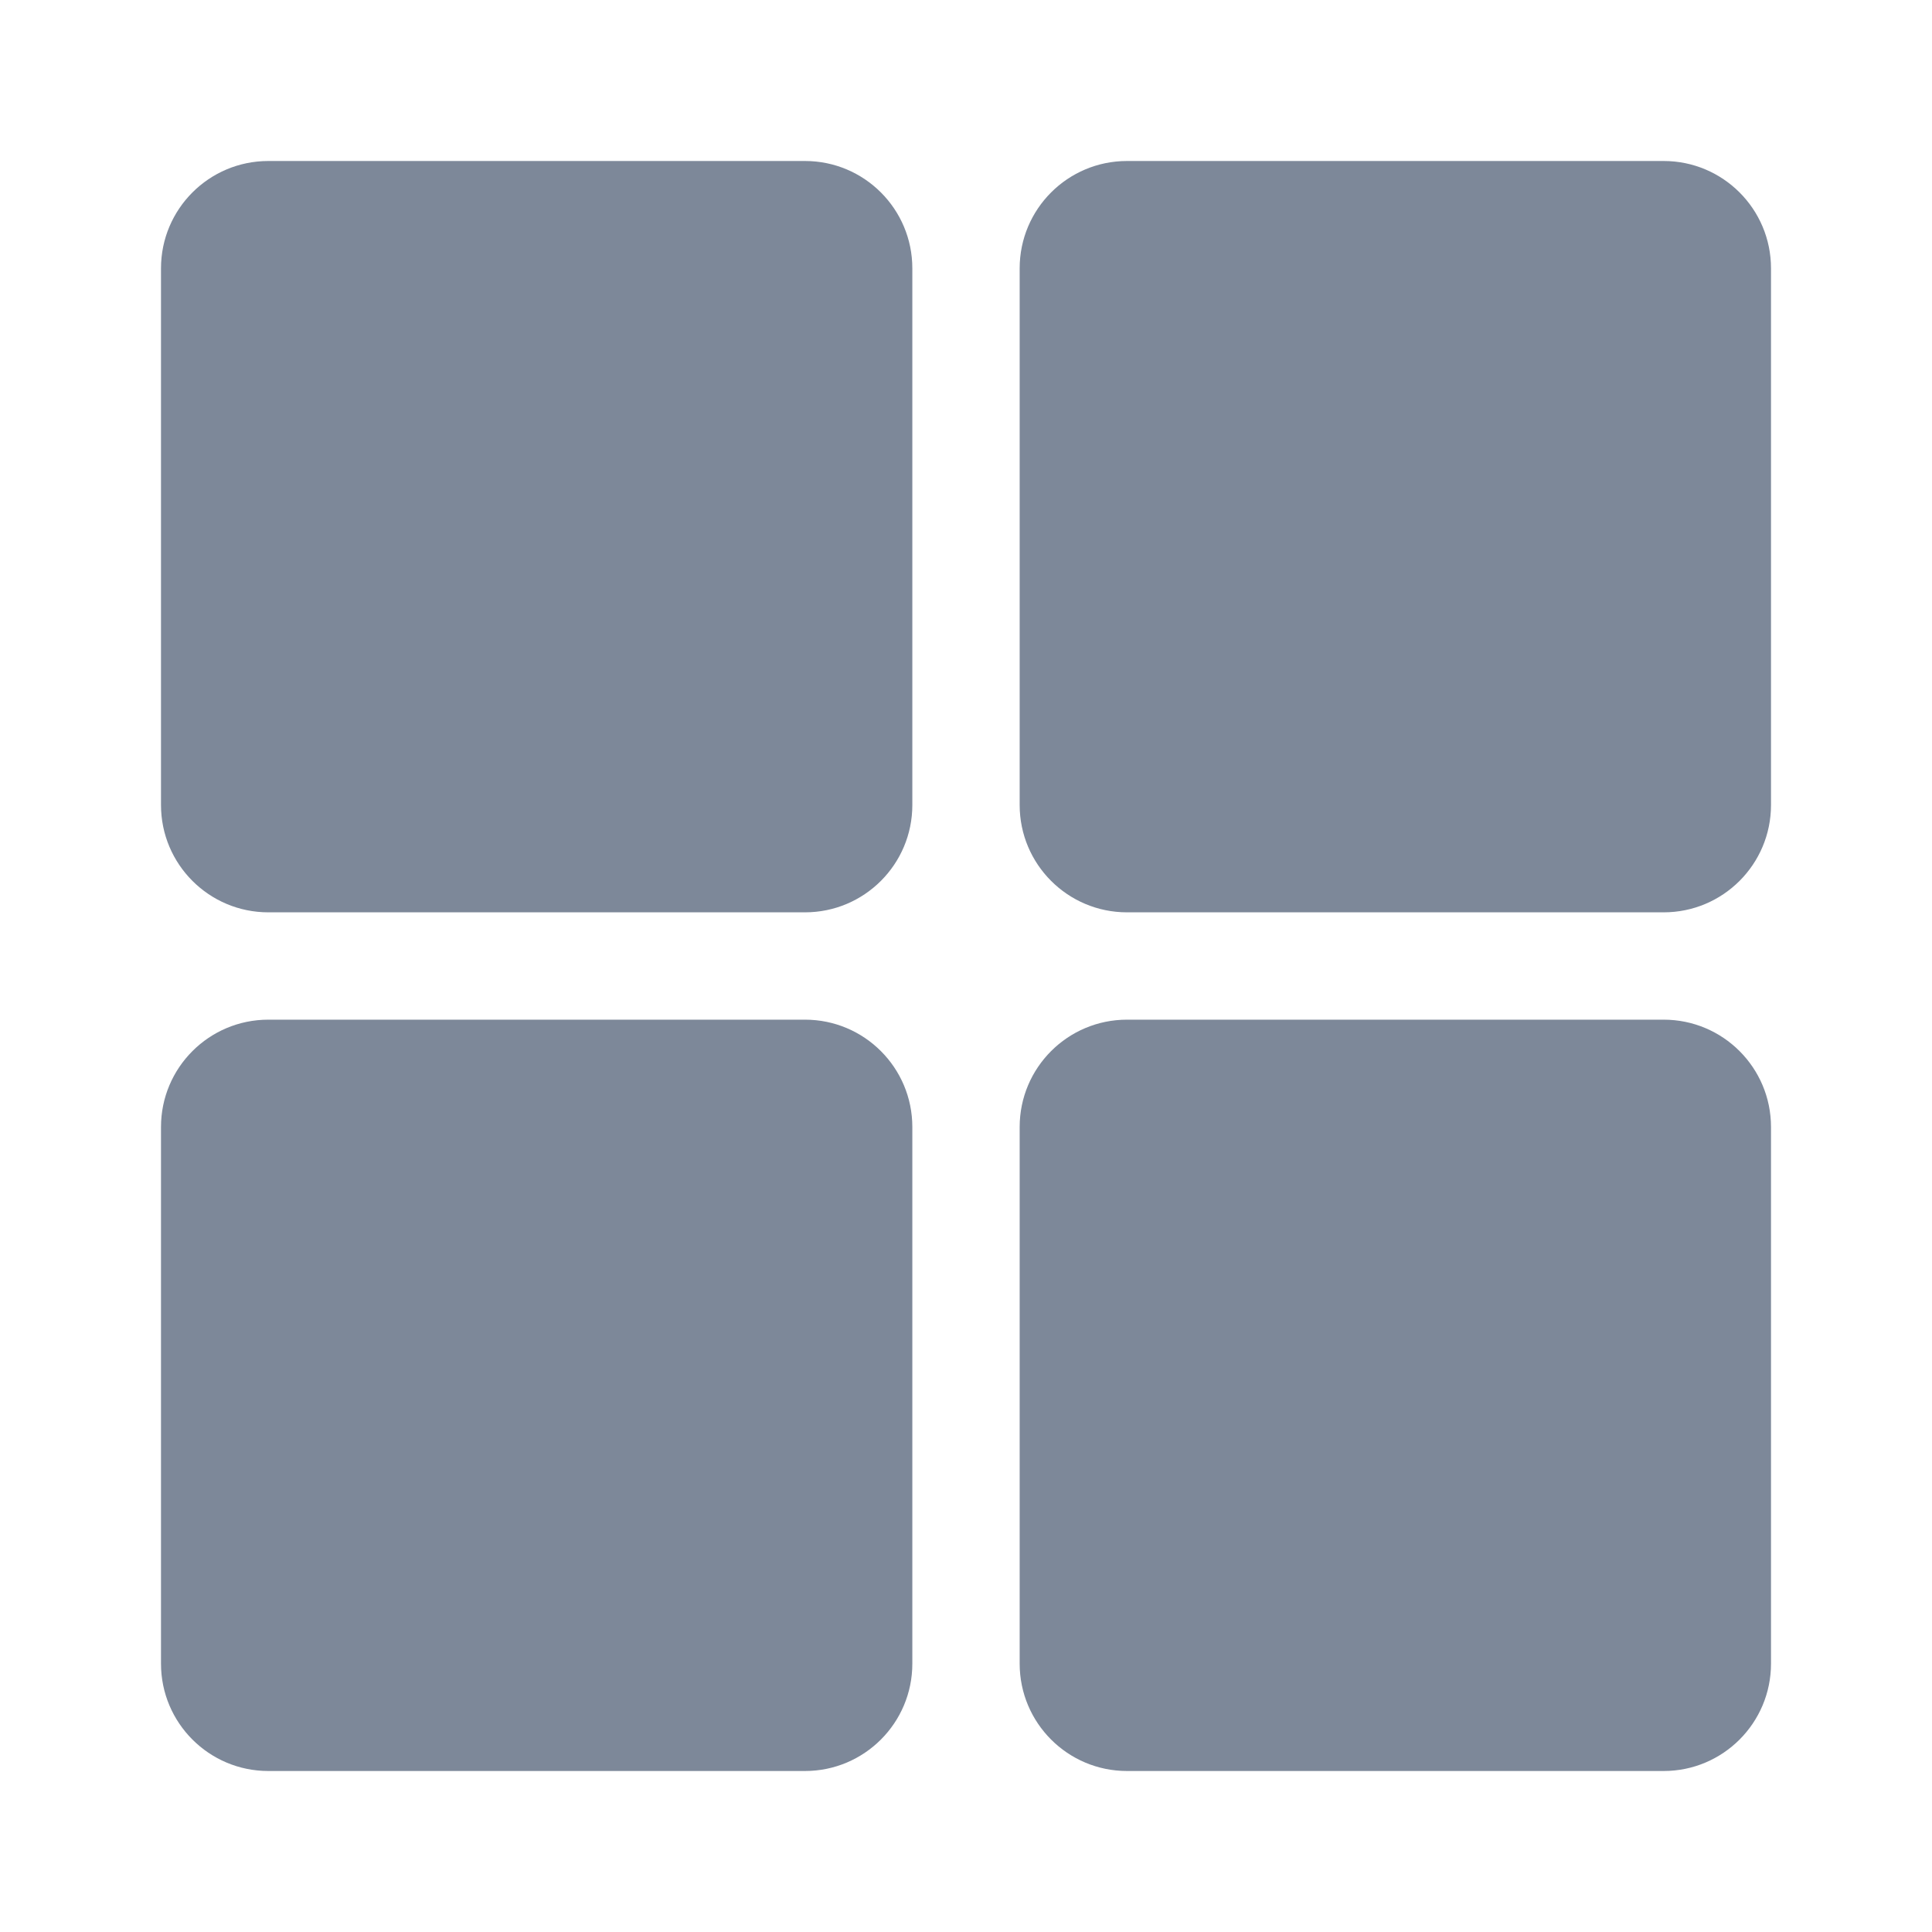
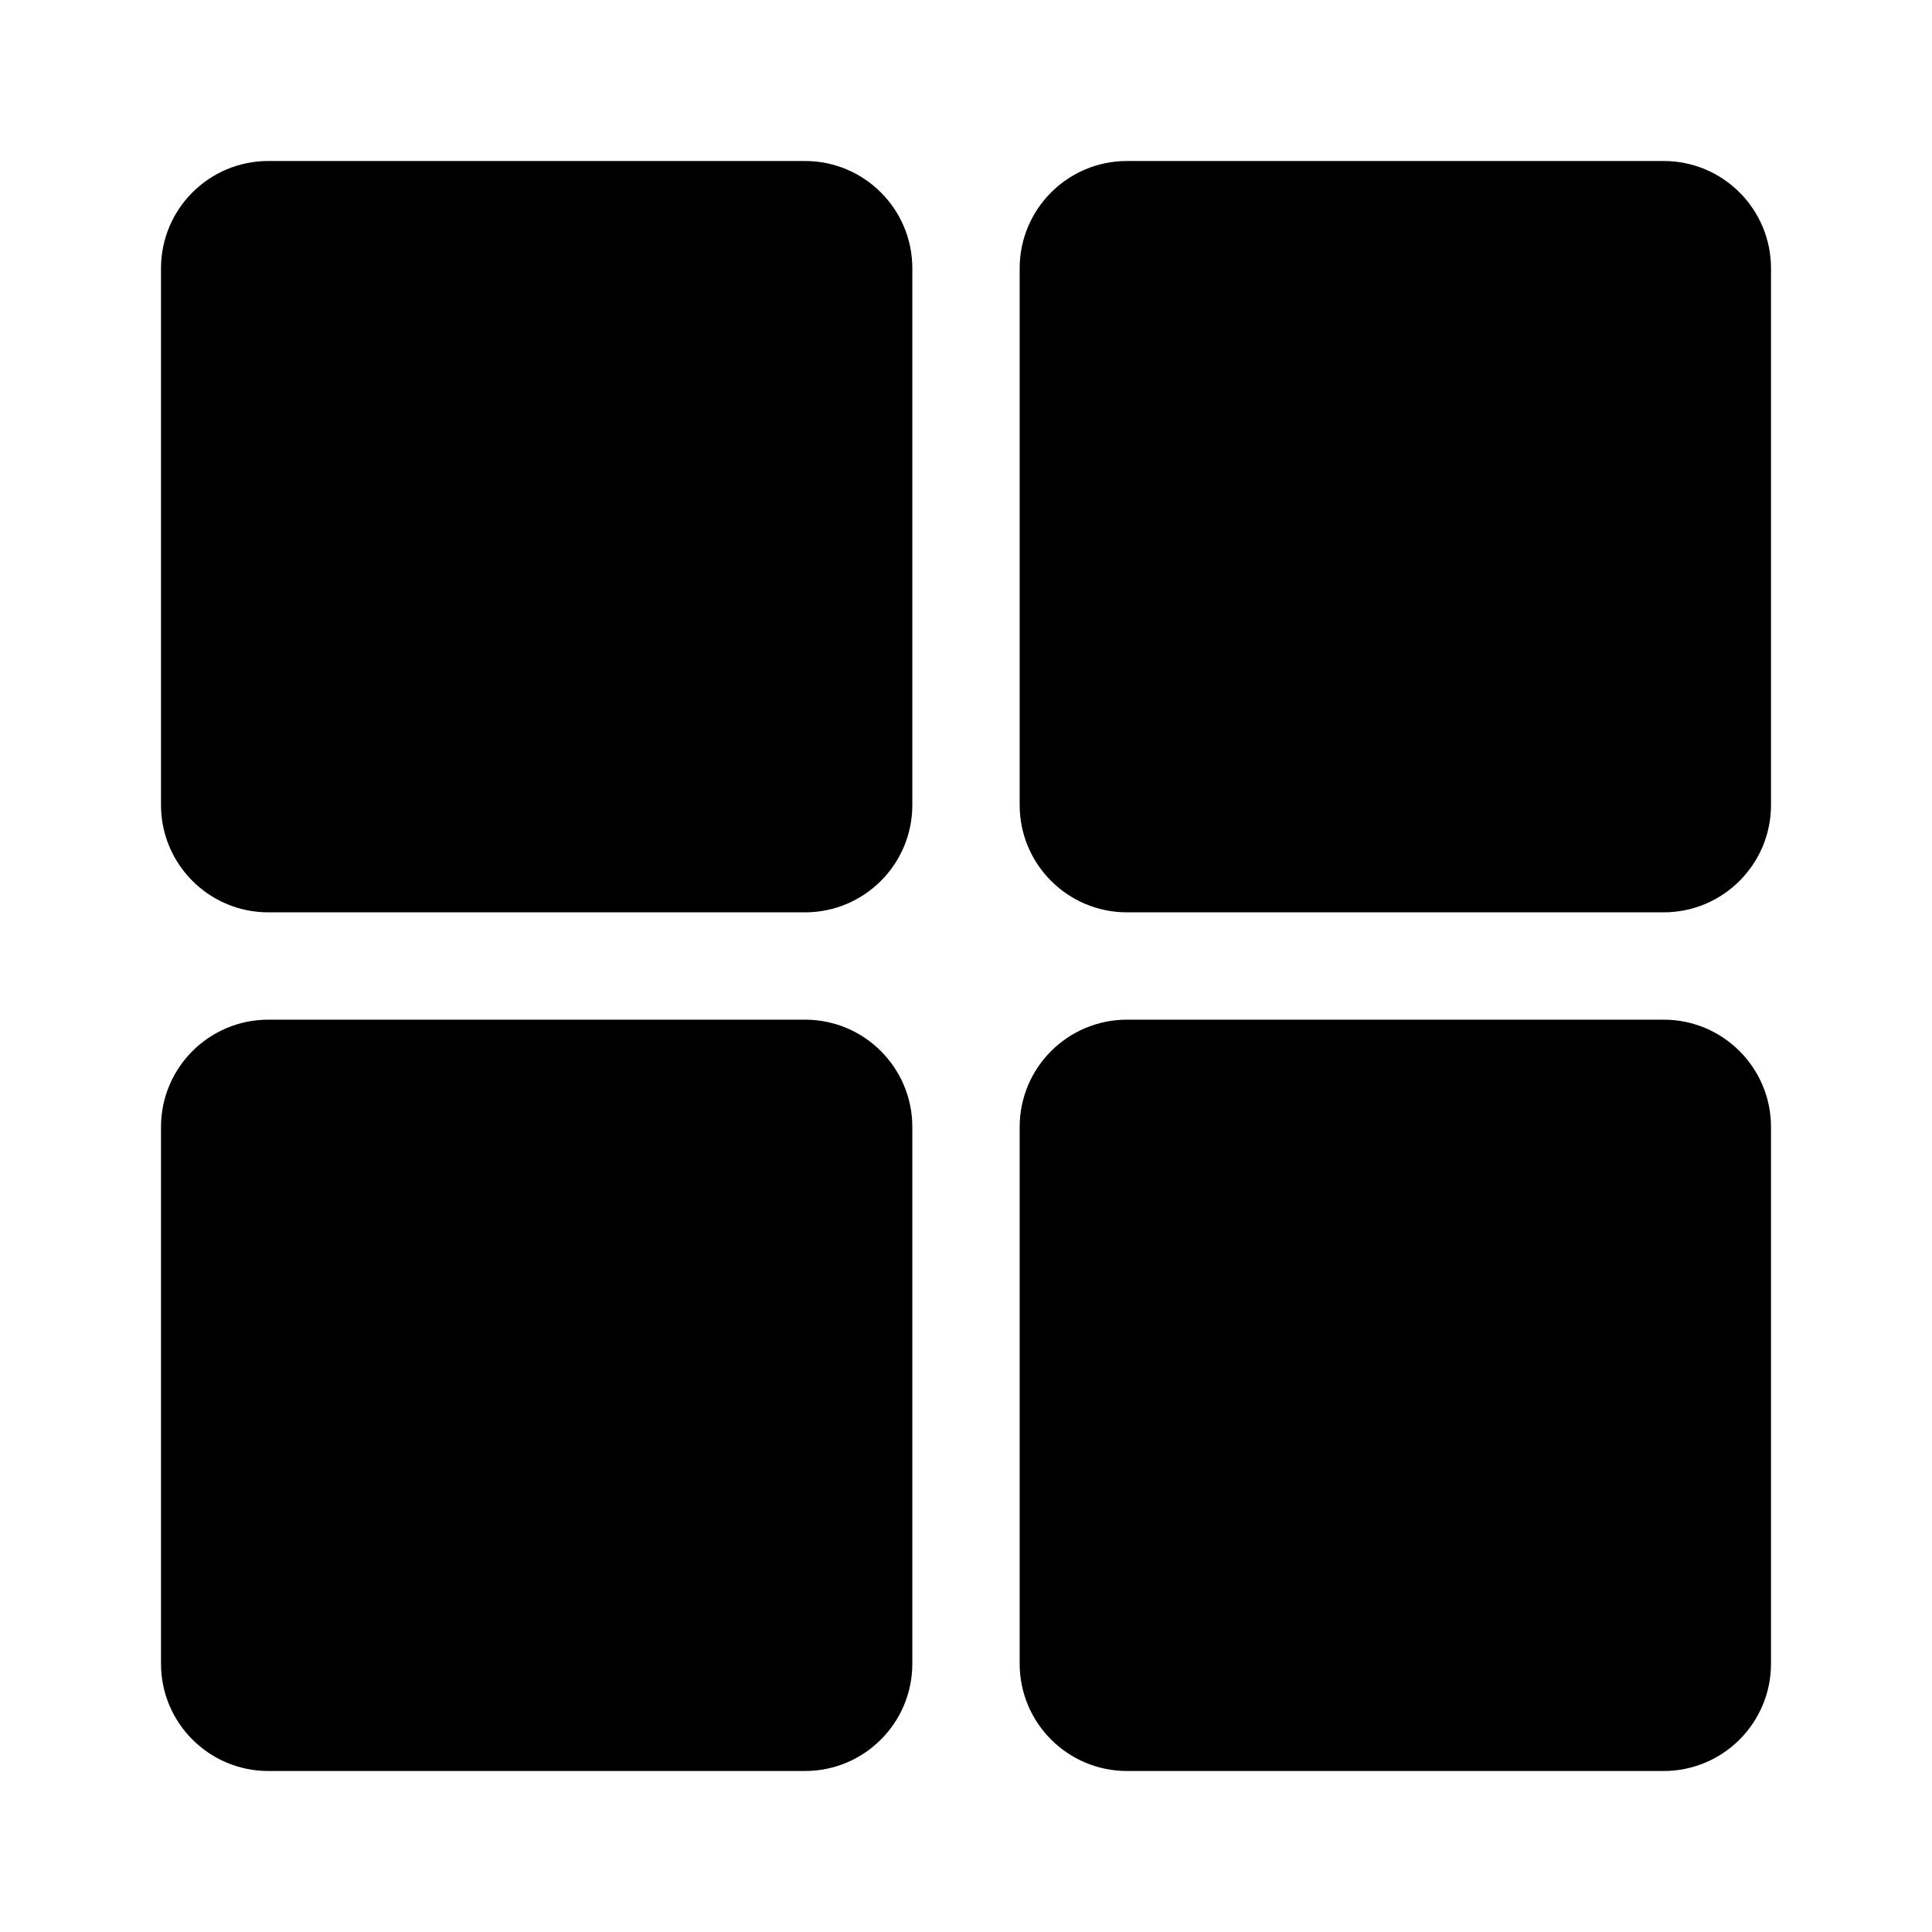
- <svg xmlns="http://www.w3.org/2000/svg" width="36" height="36" viewBox="0 0 36 36" fill="none">
-   <rect x="3" y="3" width="14" height="14" rx="2" fill="#7D8899" />
-   <rect x="3" y="19" width="14" height="14" rx="2" fill="#7D8899" />
-   <rect x="19" y="19" width="14" height="14" rx="2" fill="#7D8899" />
-   <rect x="19" y="3" width="14" height="14" rx="2" fill="#7D8899" />
+ <svg xmlns="http://www.w3.org/2000/svg" width="36" height="36" viewBox="0 0 36 36">
+   <rect x="3" y="3" width="14" height="14" rx="2" />
+   <rect x="3" y="19" width="14" height="14" rx="2" />
+   <rect x="19" y="19" width="14" height="14" rx="2" />
+   <rect x="19" y="3" width="14" height="14" rx="2" />
</svg>
